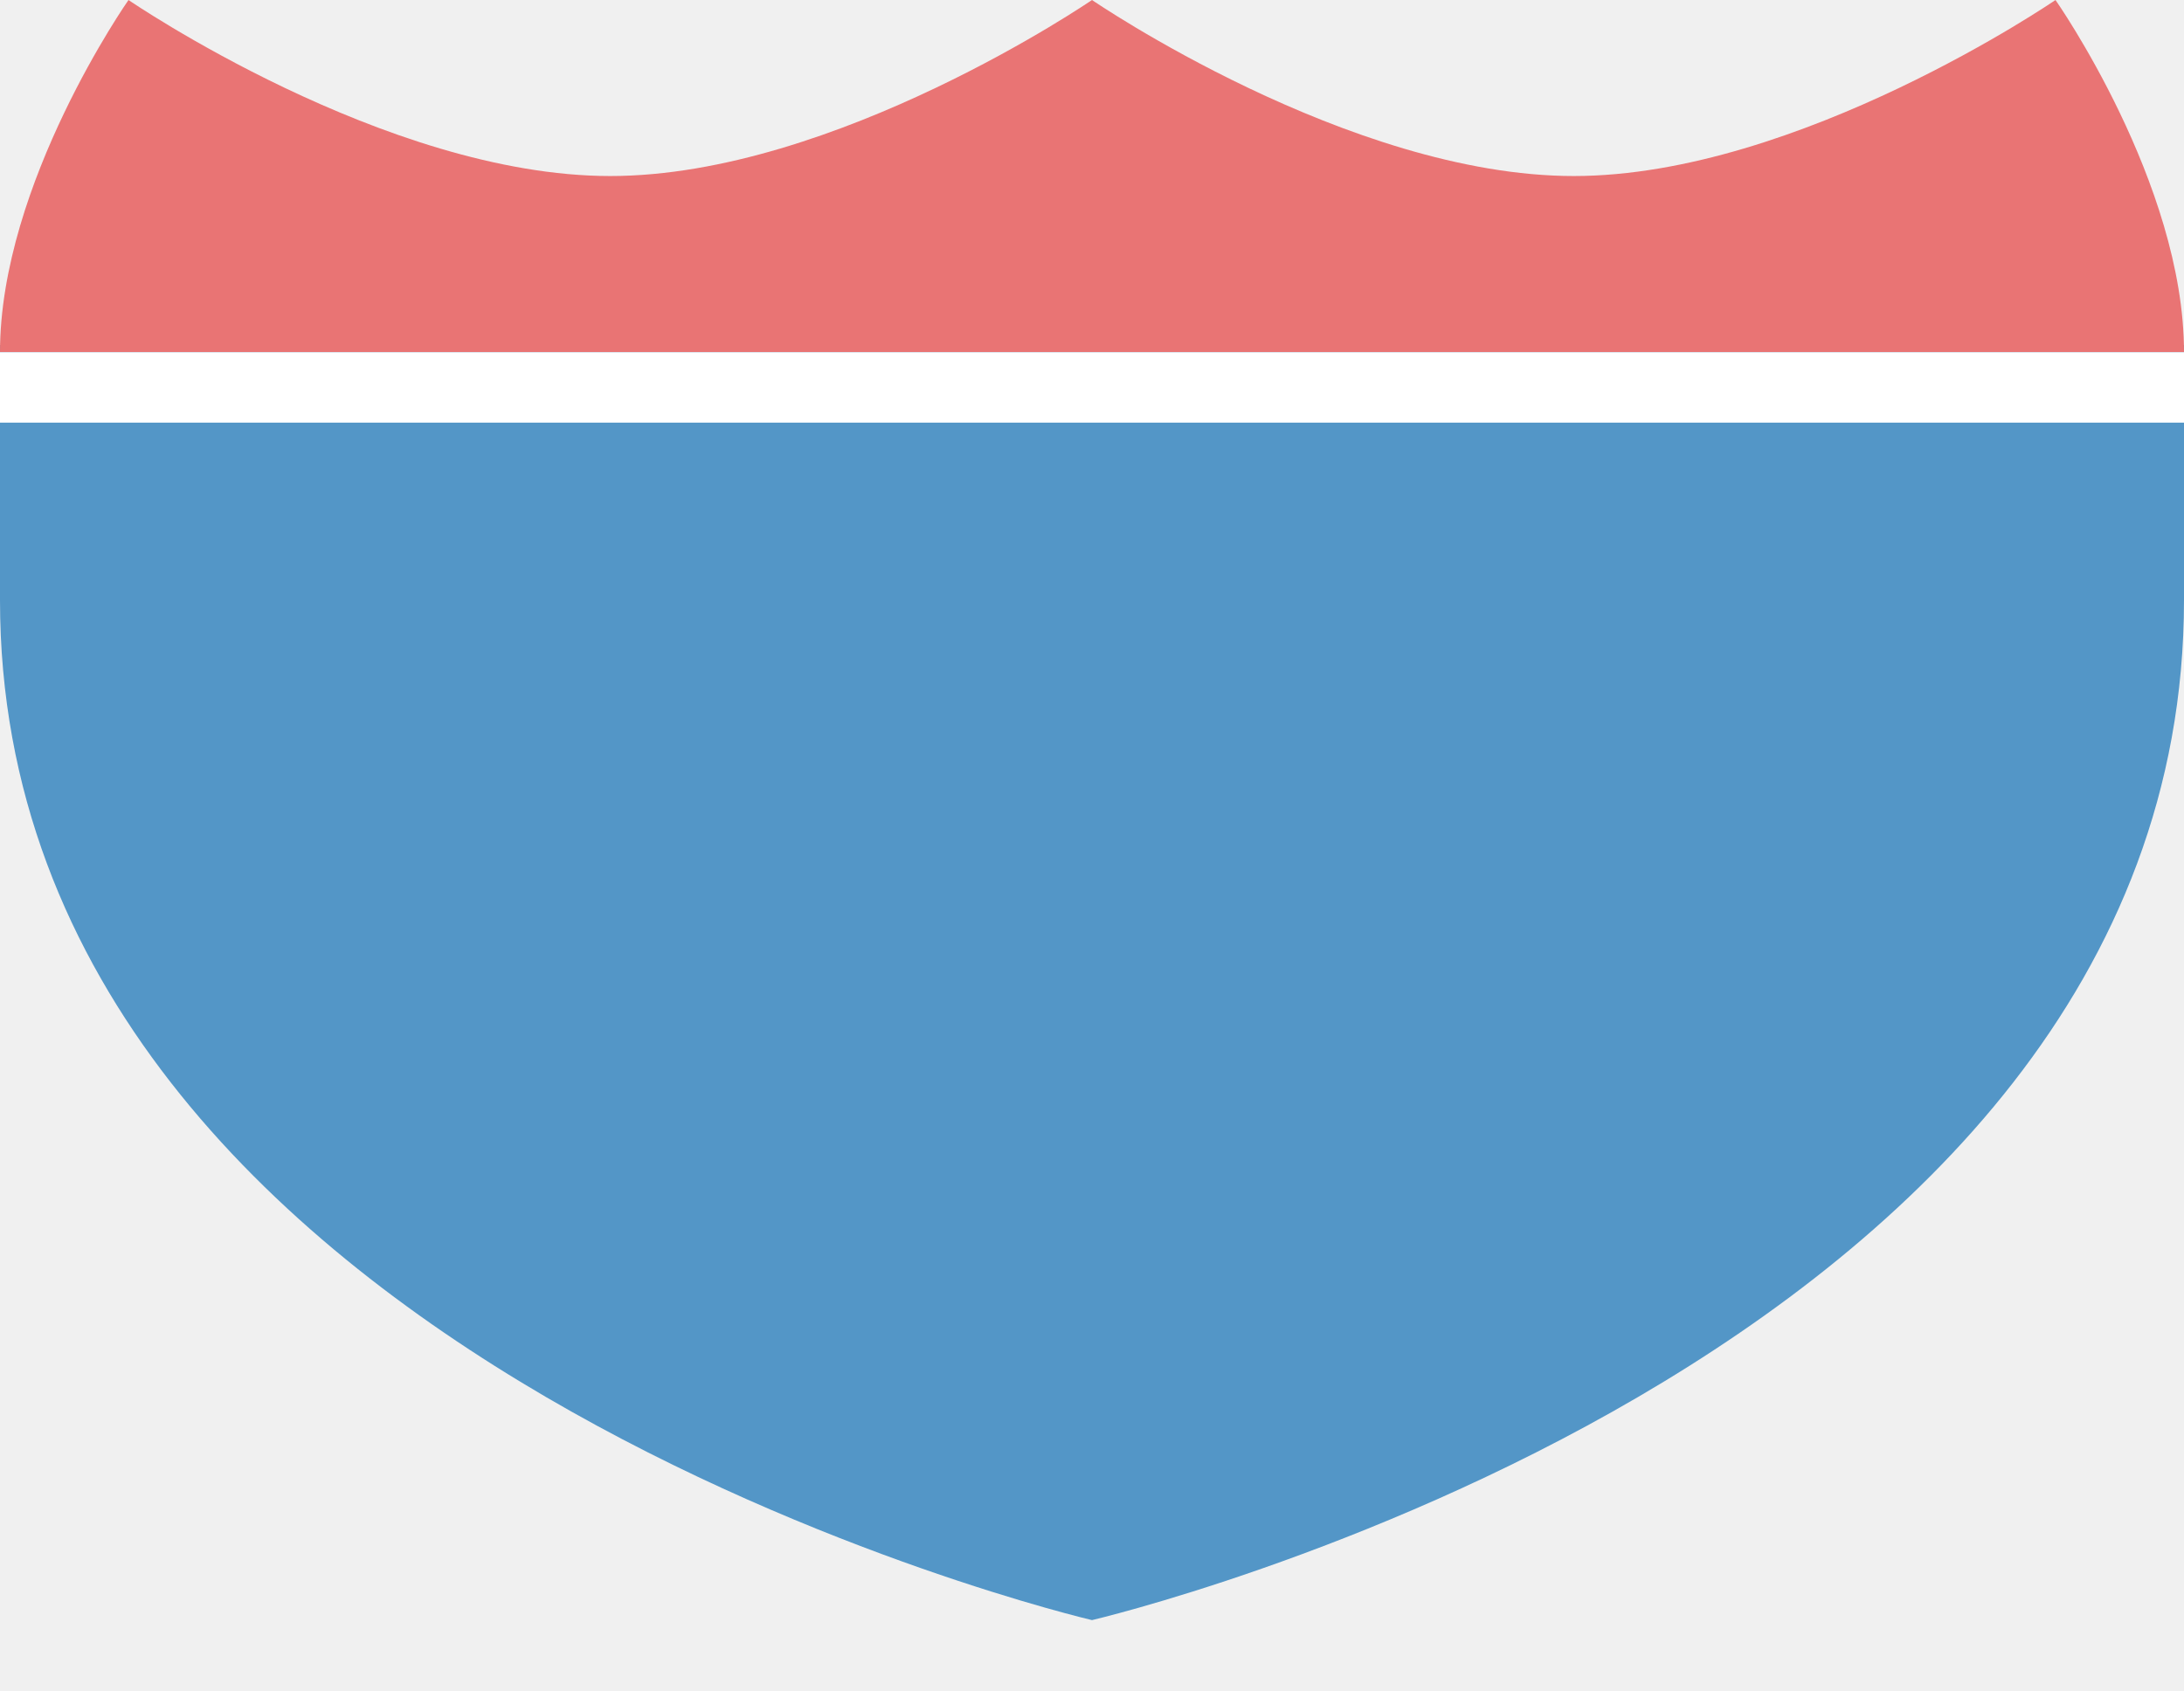
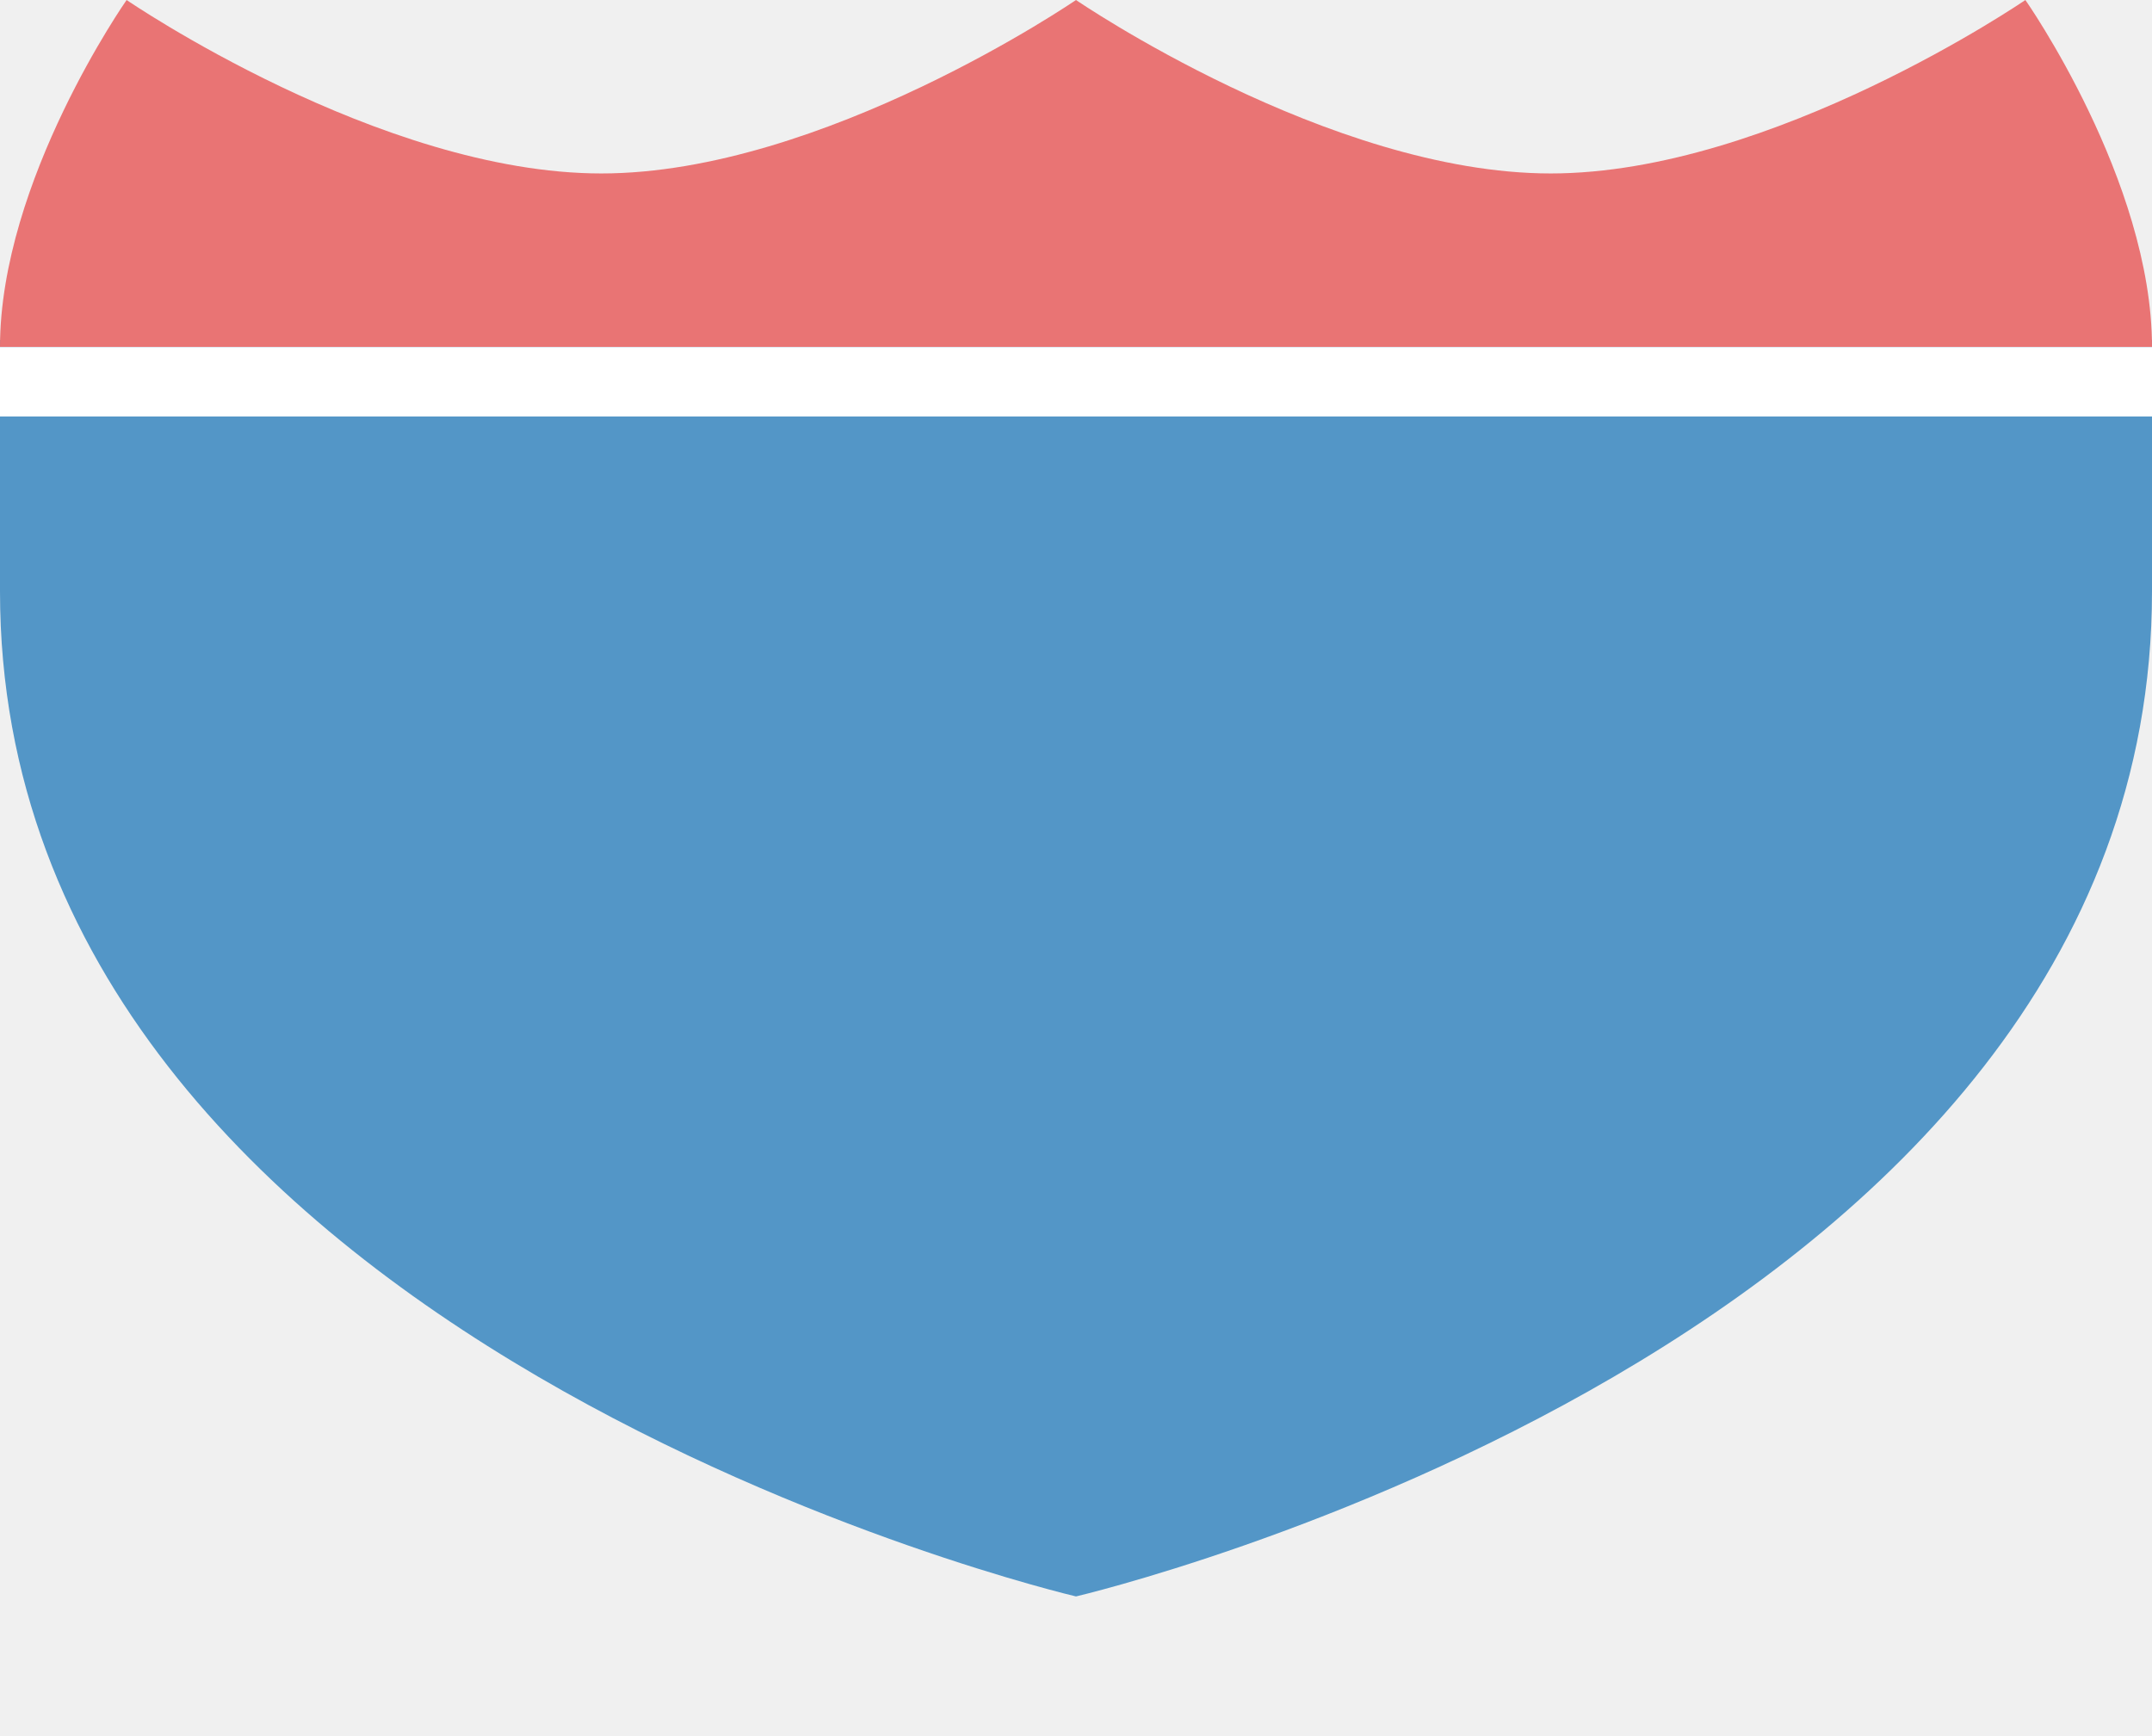
- <svg xmlns="http://www.w3.org/2000/svg" version="1.1" width="31" height="24" id="svg3844" viewBox="0 0 31 24">
+ <svg xmlns="http://www.w3.org/2000/svg" version="1.1" width="31" height="25" id="svg3844" viewBox="0 0 31 25">
  <defs id="defs3846" />
  <path style="fill:#5396c7;fill-opacity:1;fill-rule:evenodd;stroke:none;stroke-width:0.9px;stroke-linecap:butt;stroke-linejoin:miter;stroke-opacity:1" d="M 0,8.519 C 0,19.382 15.5,23 15.5,23 15.5,23 31,19.382 31,8.519 l 0,-3.62 -31,-10e-8 z" id="path9494-5" />
  <path style="fill:#e97474;fill-opacity:1;fill-rule:evenodd;stroke:none;stroke-width:0.9px;stroke-linecap:butt;stroke-linejoin:miter;stroke-opacity:1" d="M 0,5 C 0,2.601 1.824,0 1.824,0 c 0,0 3.647,2.499 6.838,2.499 C 11.853,2.499 15.5,0 15.5,0 c 0,0 3.647,2.499 6.838,2.499 C 25.529,2.499 29.176,0 29.176,0 29.176,0 31,2.601 31,5 Z" id="path9499-8" />
  <rect style="opacity:1;fill:#ffffff;fill-opacity:1;stroke:none;stroke-width:1;stroke-miterlimit:4;stroke-dasharray:none;stroke-opacity:1" id="rect5252" width="31" height="1" x="0" y="5" />
</svg>
